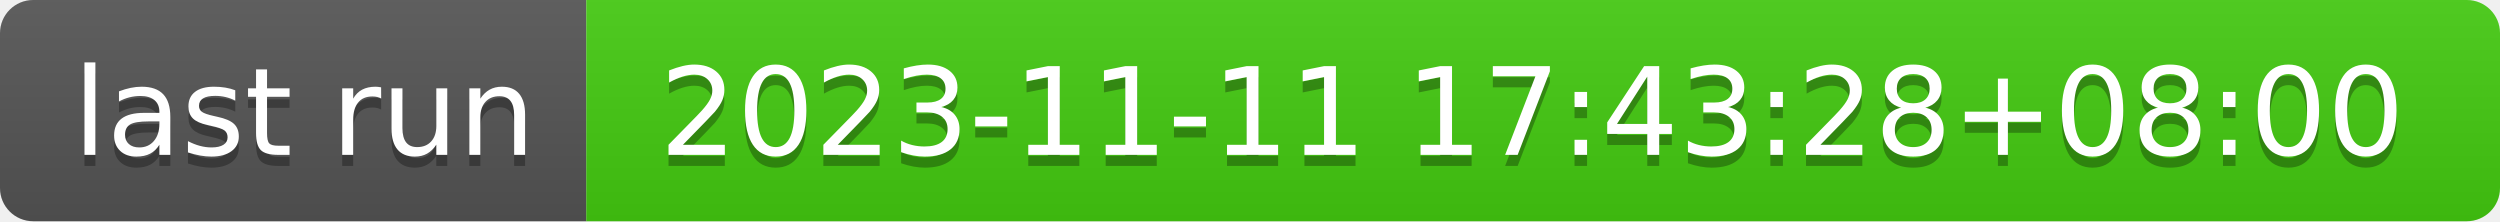
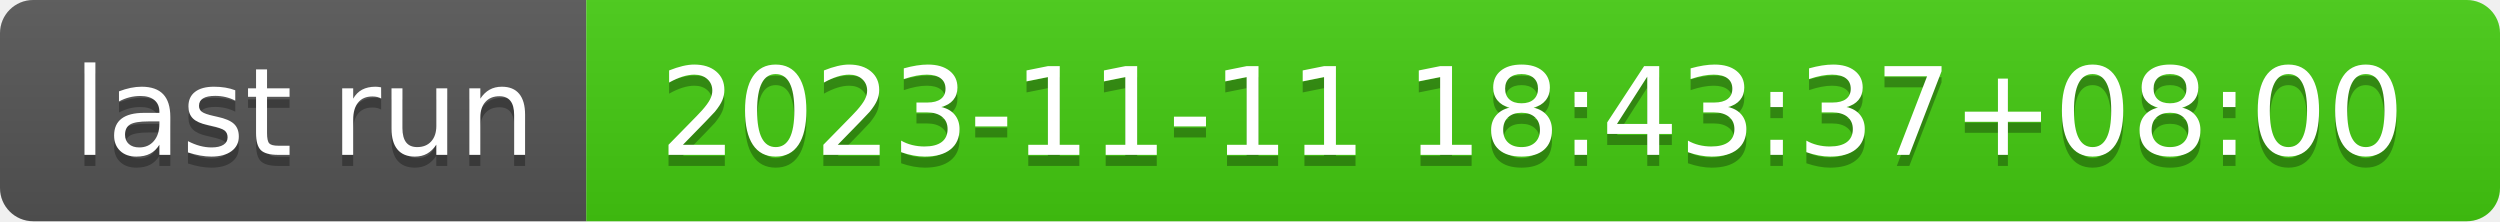
- <svg xmlns="http://www.w3.org/2000/svg" width="226" height="20" role="img" aria-label="last run: 2023-11-11 17:43:28+08:00">
+ <svg xmlns="http://www.w3.org/2000/svg" width="226" height="20" role="img" aria-label="last run: 2023-11-11 18:43:37+08:00">
  <linearGradient id="s" x2="0" y2="100%">
    <stop offset="0" stop-color="#bbb" stop-opacity=".1" />
    <stop offset="1" stop-opacity=".1" />
  </linearGradient>
  <clipPath id="r">
    <rect width="226" height="20" rx="3" fill="#fff" />
  </clipPath>
  <g clip-path="url(#r)">
    <rect width="53" height="20" fill="#555" />
    <rect x="53" width="173" height="20" fill="#4c1" />
    <rect width="226" height="20" fill="url(#s)" />
  </g>
  <g fill="#fff" text-anchor="middle" font-family="Verdana,Geneva,DejaVu Sans,sans-serif" text-rendering="geometricPrecision" font-size="110">
    <text aria-hidden="true" x="275" y="150" fill="#010101" fill-opacity=".3" transform="scale(.1)" textLength="430">last run</text>
    <text x="275" y="140" transform="scale(.1)" fill="#fff" textLength="430">last run</text>
-     <text aria-hidden="true" x="1385" y="150" fill="#010101" fill-opacity=".3" transform="scale(.1)" textLength="1630">2023-11-11 17:43:28+08:00</text>
-     <text x="1385" y="140" transform="scale(.1)" fill="#fff" textLength="1630">2023-11-11 17:43:28+08:00</text>
+     <text aria-hidden="true" x="1385" y="150" fill="#010101" fill-opacity=".3" transform="scale(.1)" textLength="1630">2023-11-11 18:43:37+08:00</text>
+     <text x="1385" y="140" transform="scale(.1)" fill="#fff" textLength="1630">2023-11-11 18:43:37+08:00</text>
  </g>
</svg>
